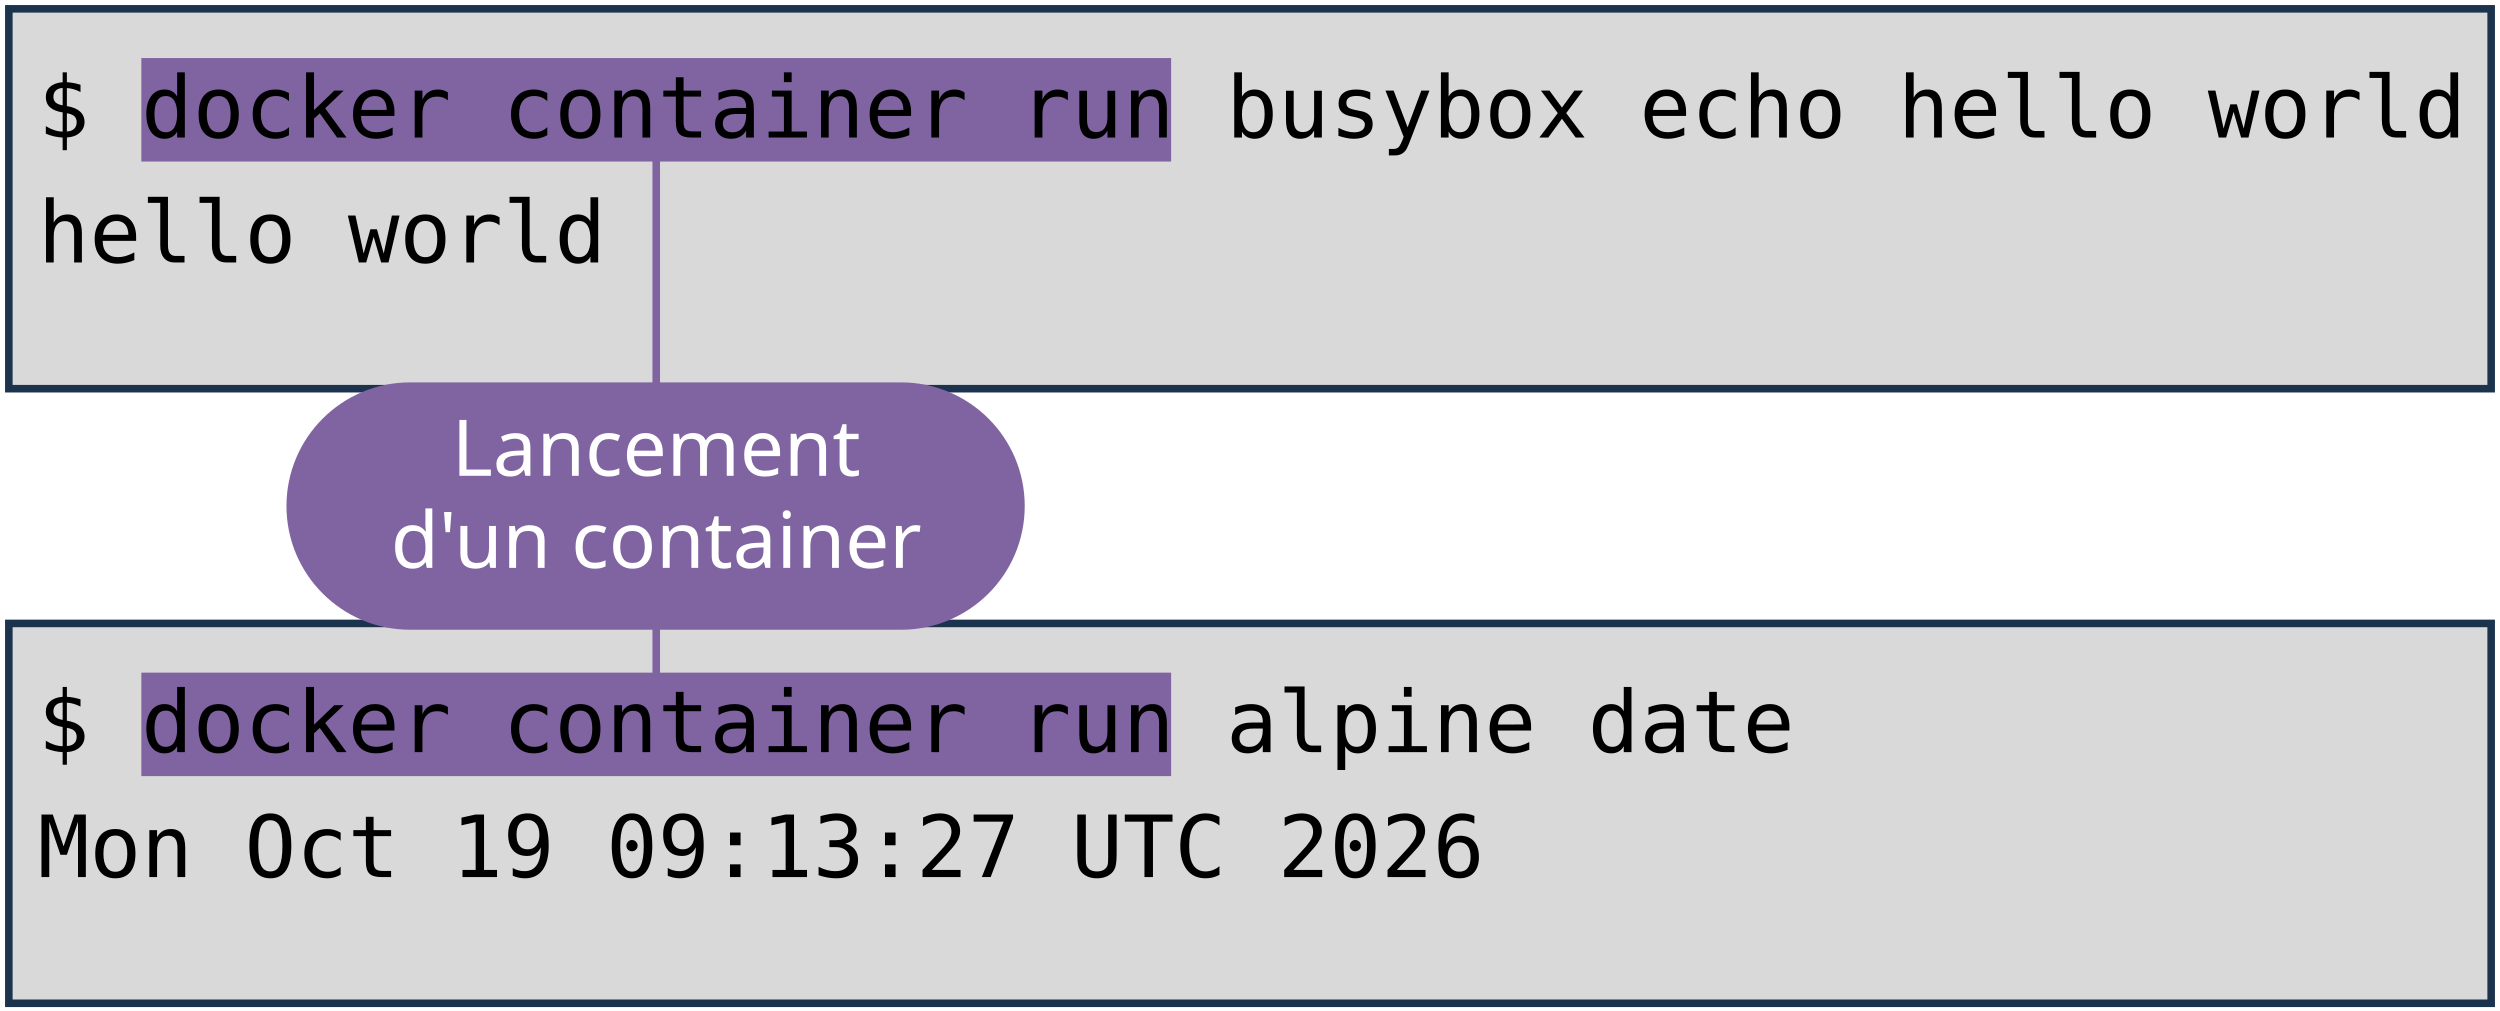
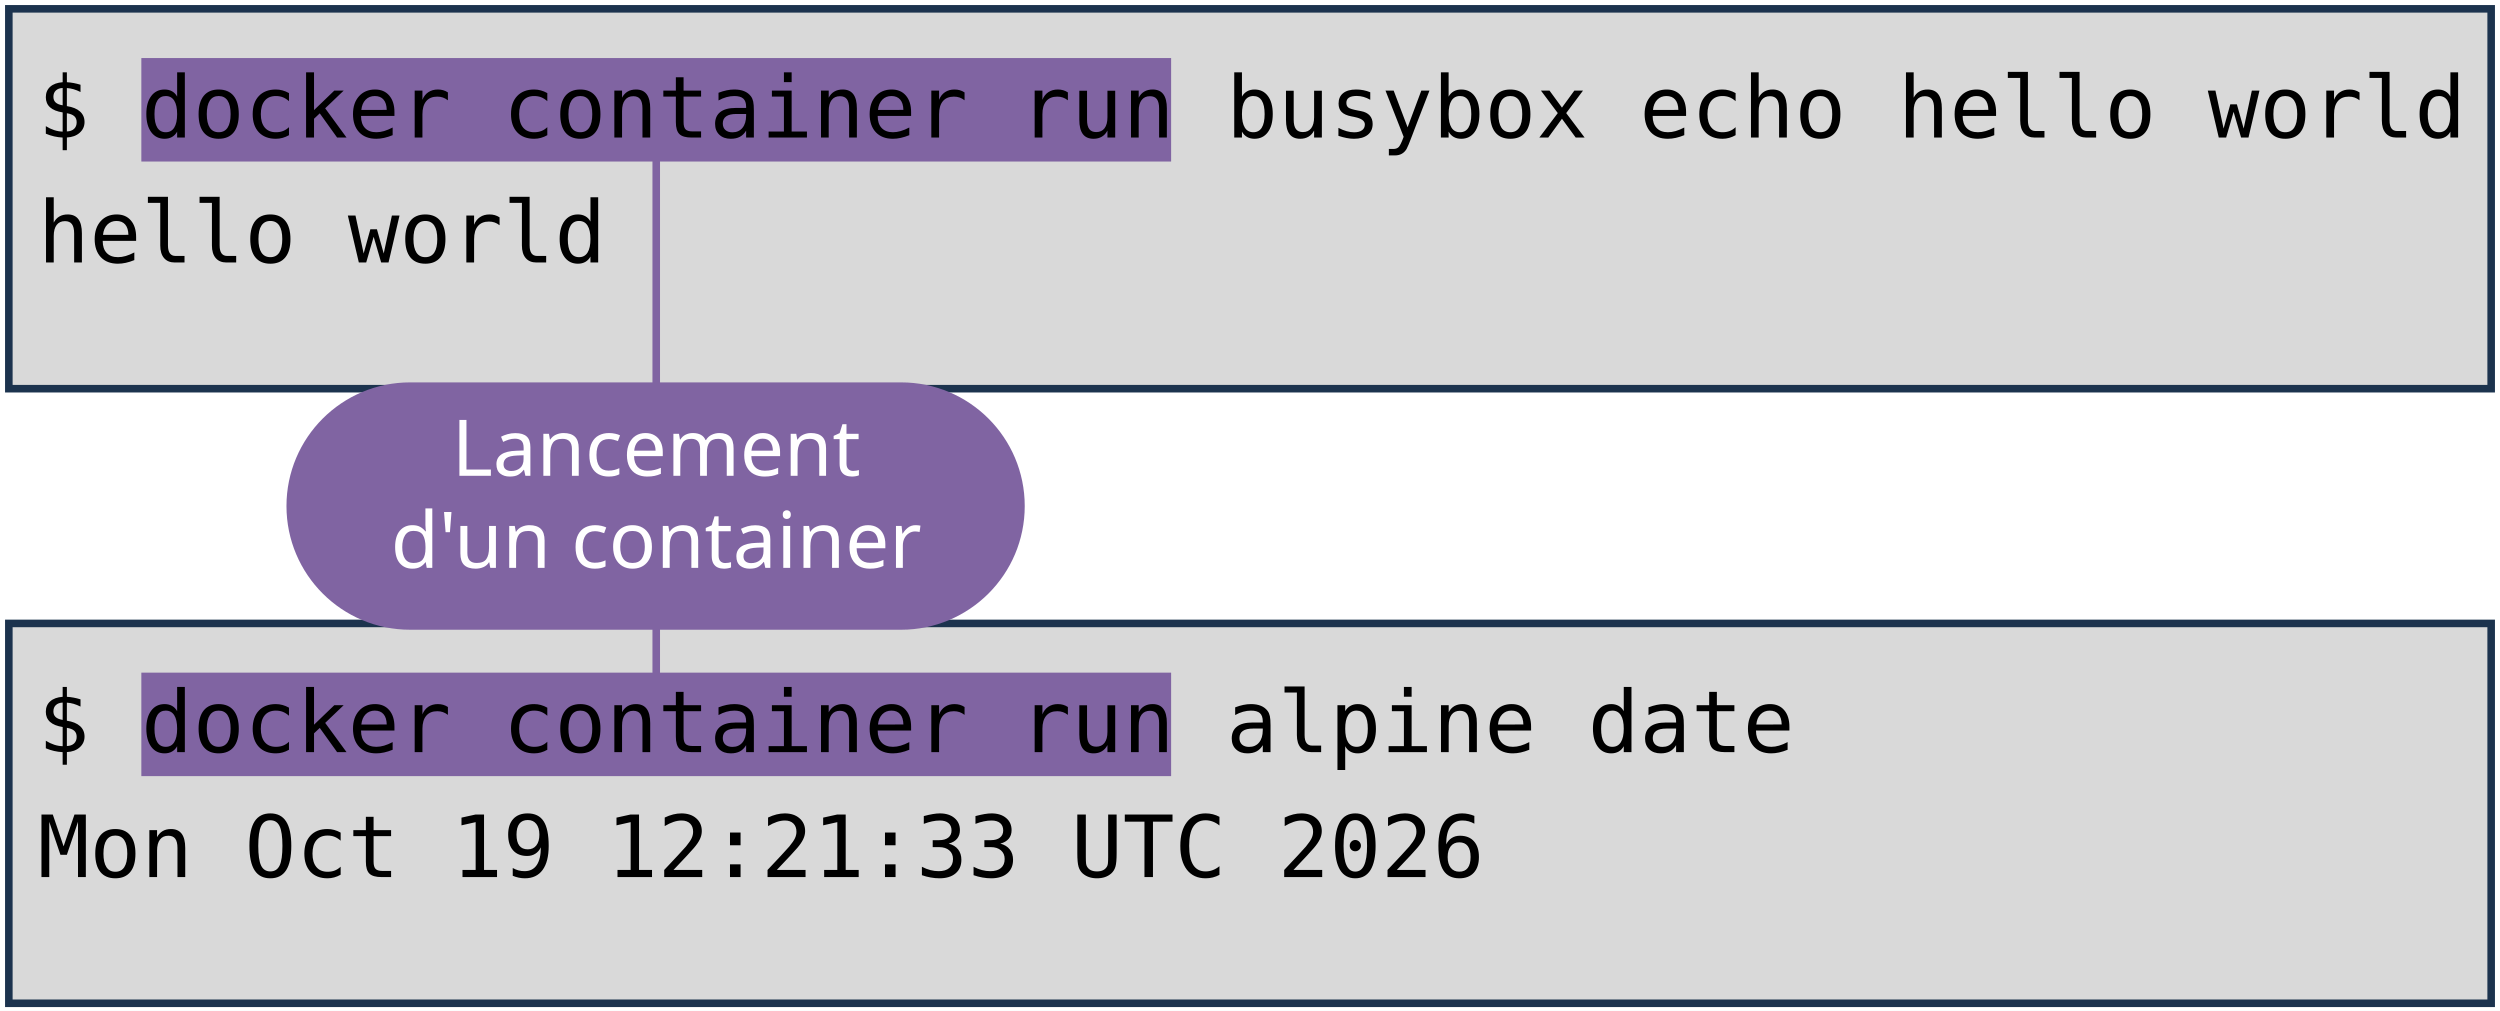
<svg xmlns="http://www.w3.org/2000/svg" viewBox="0 0 1981 801" width="1981" height="801" role="img" aria-label="Deux terminaux : docker container run busybox echo hello world, et docker container run alpine date. Annotations : lancement d'un container, image, commande lancée.">
  <style>
    .code { font-family: "DejaVu Sans Mono", Menlo, Consolas, monospace; font-size: 68px; fill: #000000; }
    .pill { font-family: "Trebuchet MS", "Century Gothic", Verdana, sans-serif; font-size: 62px; text-anchor: middle; }
  </style>
  <rect width="1981" height="801" fill="#FFFFFF" />
  <rect x="7" y="7" width="1967" height="301" fill="#D9D9D9" stroke="#1C334E" stroke-width="6" />
  <rect x="7" y="494" width="1967" height="301" fill="#D9D9D9" stroke="#1C334E" stroke-width="6" />
  <rect x="112" y="46" width="816" height="82" fill="#8064A2" />
  <rect x="112" y="533" width="816" height="82" fill="#8064A2" />
  <text x="30" y="109" class="code" xml:space="preserve">$ docker container run busybox echo hello world</text>
  <text x="30" y="208" class="code" xml:space="preserve">hello world</text>
  <text x="30" y="596" class="code" xml:space="preserve">$ docker container run alpine date</text>
-   <text x="30" y="695" class="code" xml:space="preserve">Mon Oct 19 09:13:27 UTC 2026</text>
+   <text x="30" y="695" class="code" xml:space="preserve">Mon Oct 19 12:21:33 UTC 2026</text>
  <path d="M 520 401 L 520 128" stroke="#8064A2" stroke-width="6" fill="none" stroke-linecap="round" />
  <path d="M 520 401 L 520 533" stroke="#8064A2" stroke-width="6" fill="none" stroke-linecap="round" />
  <rect x="227" y="303" width="585" height="196" rx="98" fill="#8064A2" />
  <text x="520" y="377" class="pill" fill="#FFFFFF">Lancement</text>
  <text x="520" y="450" class="pill" fill="#FFFFFF">d'un container</text>
</svg>
